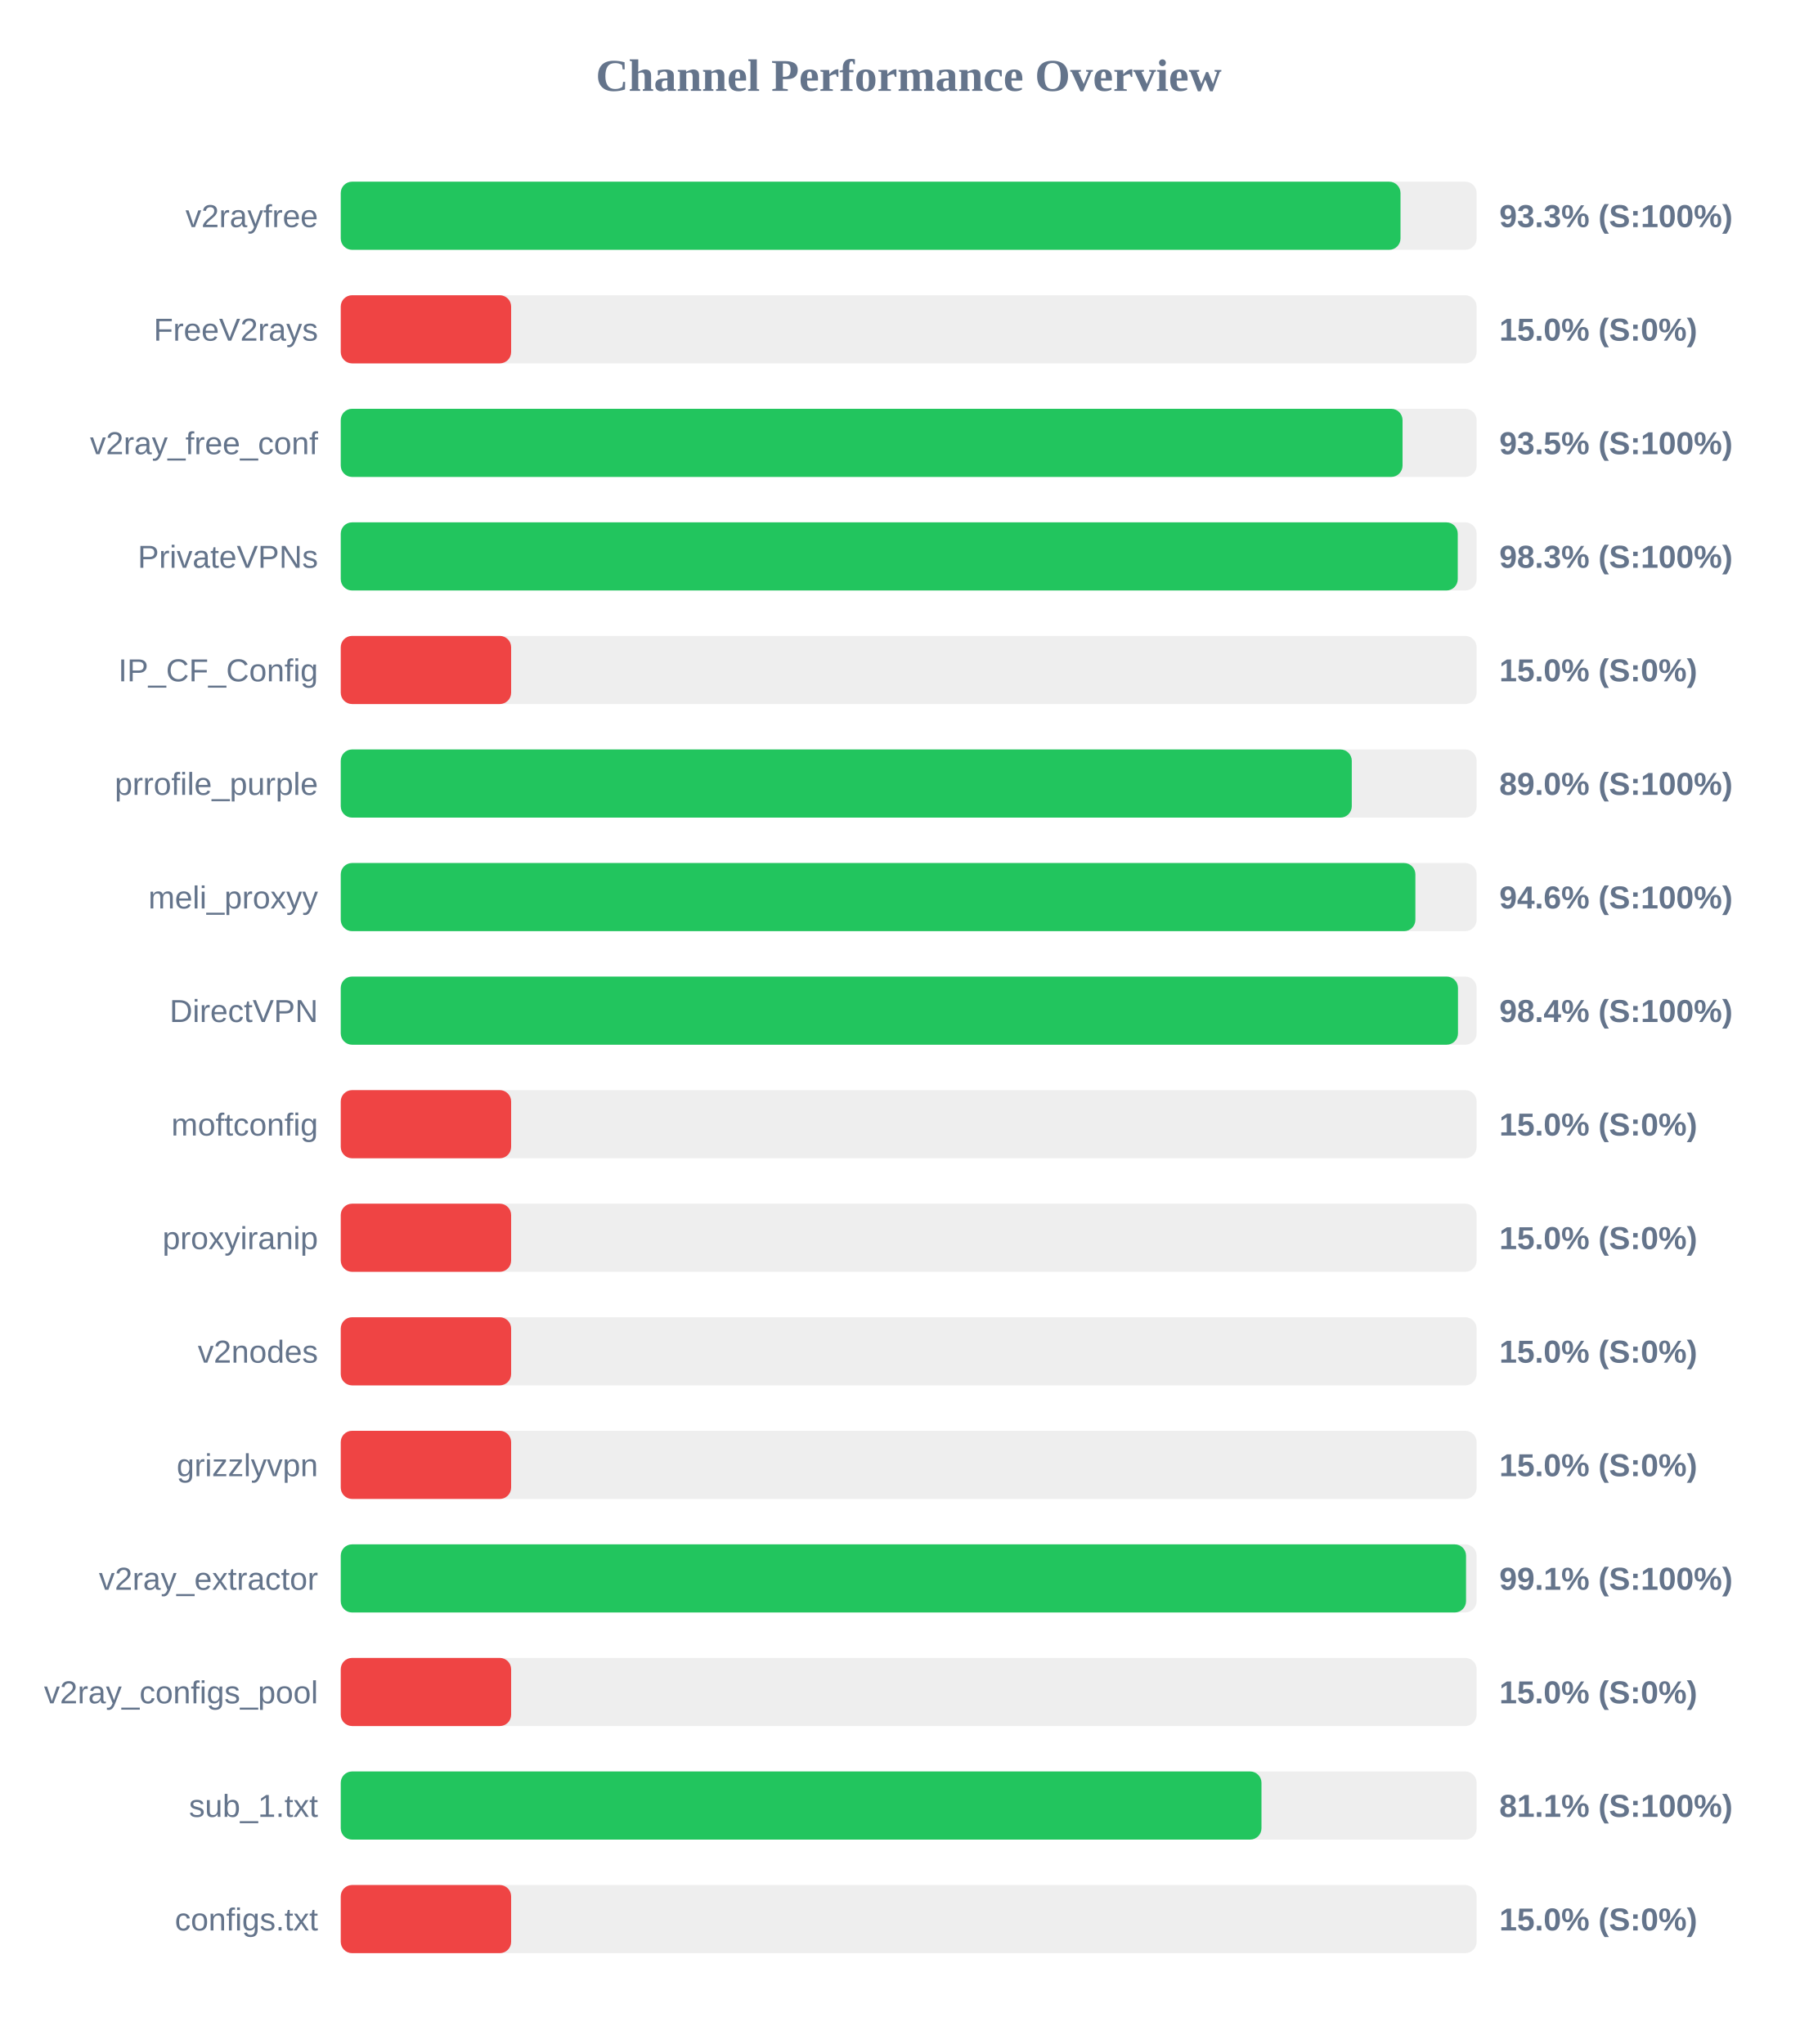
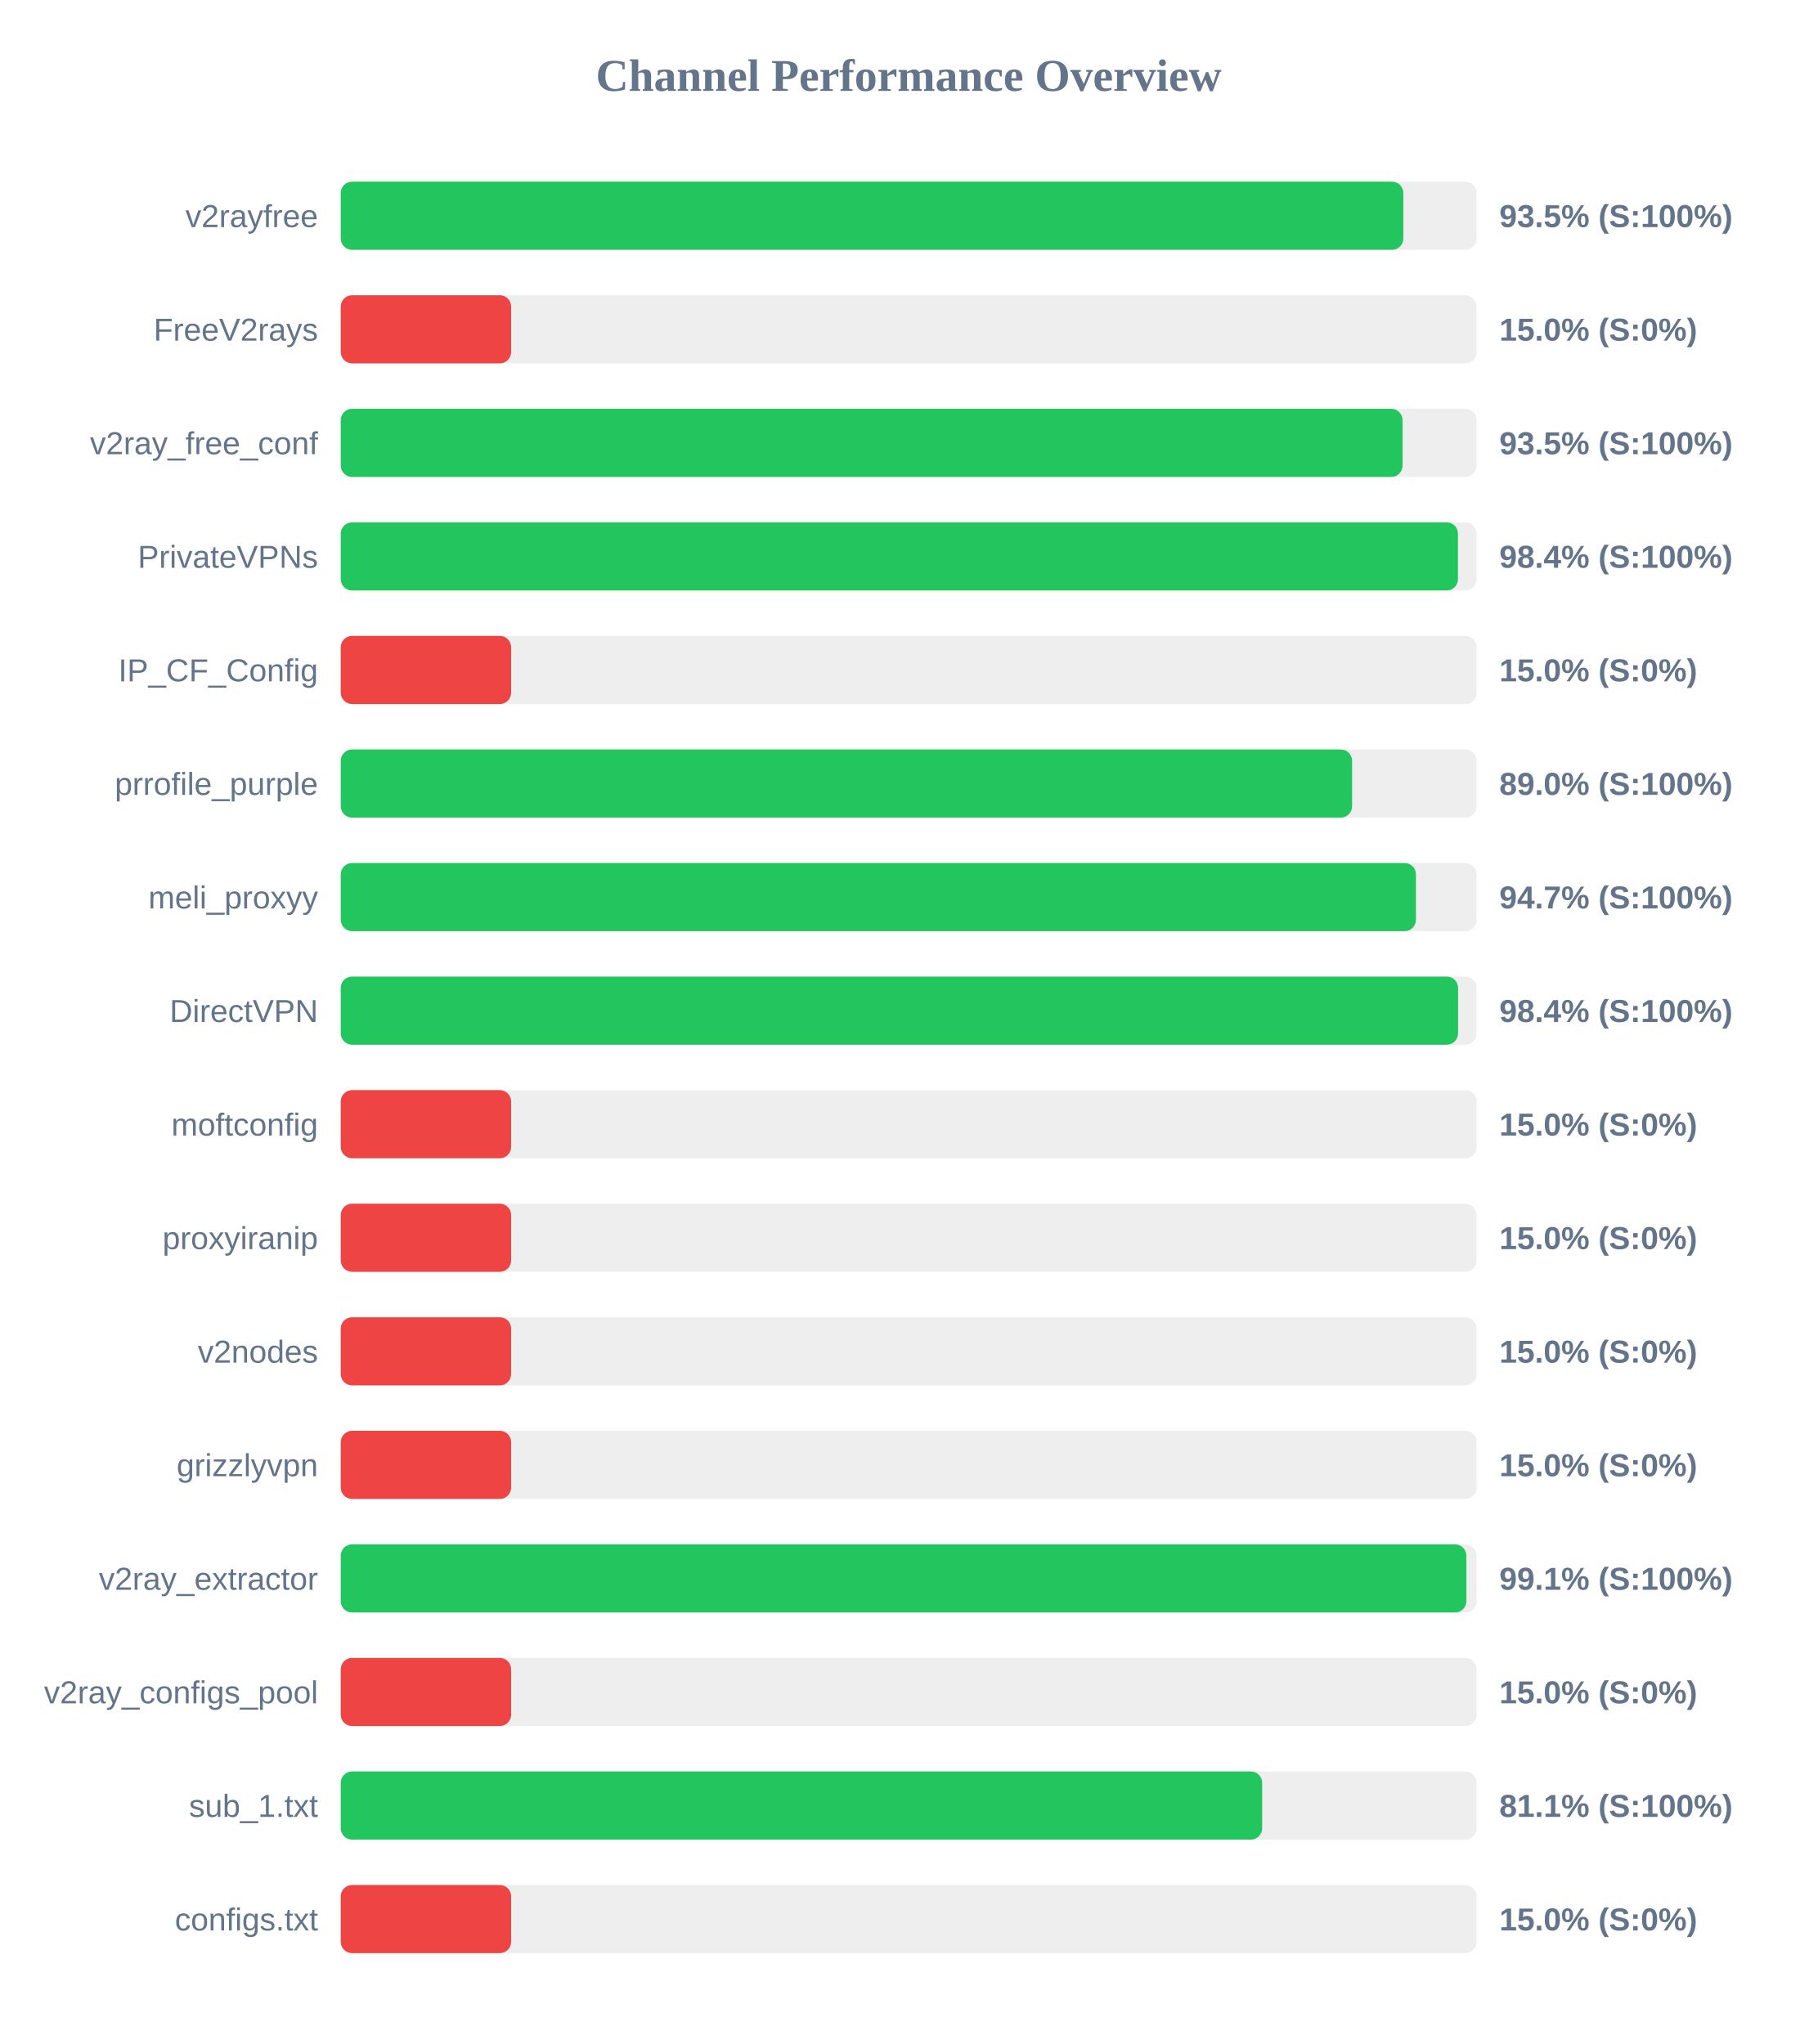
<svg xmlns="http://www.w3.org/2000/svg" width="800" height="900" version="1.1">
  <style>
        .row { font: 14px Arial; fill: #64748b; }
        .score { font: bold 14px Arial; fill: #64748b; }
    </style>
  <text x="400" y="40" text-anchor="middle" font-size="20px" font-weight="bold" fill="#64748b">Channel Performance Overview</text>
  <rect x="150" y="80" width="500" height="30" fill="#eee" rx="5" />
-   <rect x="150" y="80" width="466.5" height="30" fill="#22c55e" rx="5" />
+   <rect x="150" y="80" width="467.75" height="30" fill="#22c55e" rx="5" />
  <text x="140" y="100" text-anchor="end" class="row">v2rayfree</text>
-   <text x="660" y="100" text-anchor="start" class="score">93.3% (S:100%)</text>
+   <text x="660" y="100" text-anchor="start" class="score">93.5% (S:100%)</text>
  <rect x="150" y="130" width="500" height="30" fill="#eee" rx="5" />
  <rect x="150" y="130" width="75.0" height="30" fill="#ef4444" rx="5" />
  <text x="140" y="150" text-anchor="end" class="row">FreeV2rays</text>
  <text x="660" y="150" text-anchor="start" class="score">15.0% (S:0%)</text>
  <rect x="150" y="180" width="500" height="30" fill="#eee" rx="5" />
  <rect x="150" y="180" width="467.4" height="30" fill="#22c55e" rx="5" />
  <text x="140" y="200" text-anchor="end" class="row">v2ray_free_conf</text>
  <text x="660" y="200" text-anchor="start" class="score">93.5% (S:100%)</text>
  <rect x="150" y="230" width="500" height="30" fill="#eee" rx="5" />
-   <rect x="150" y="230" width="491.7" height="30" fill="#22c55e" rx="5" />
+   <rect x="150" y="230" width="491.8" height="30" fill="#22c55e" rx="5" />
  <text x="140" y="250" text-anchor="end" class="row">PrivateVPNs</text>
-   <text x="660" y="250" text-anchor="start" class="score">98.3% (S:100%)</text>
+   <text x="660" y="250" text-anchor="start" class="score">98.4% (S:100%)</text>
  <rect x="150" y="280" width="500" height="30" fill="#eee" rx="5" />
  <rect x="150" y="280" width="75.0" height="30" fill="#ef4444" rx="5" />
  <text x="140" y="300" text-anchor="end" class="row">IP_CF_Config</text>
  <text x="660" y="300" text-anchor="start" class="score">15.0% (S:0%)</text>
  <rect x="150" y="330" width="500" height="30" fill="#eee" rx="5" />
-   <rect x="150" y="330" width="445.05" height="30" fill="#22c55e" rx="5" />
+   <rect x="150" y="330" width="445.2" height="30" fill="#22c55e" rx="5" />
  <text x="140" y="350" text-anchor="end" class="row">prrofile_purple</text>
  <text x="660" y="350" text-anchor="start" class="score">89.0% (S:100%)</text>
  <rect x="150" y="380" width="500" height="30" fill="#eee" rx="5" />
-   <rect x="150" y="380" width="473.05" height="30" fill="#22c55e" rx="5" />
+   <rect x="150" y="380" width="473.3" height="30" fill="#22c55e" rx="5" />
  <text x="140" y="400" text-anchor="end" class="row">meli_proxyy</text>
-   <text x="660" y="400" text-anchor="start" class="score">94.6% (S:100%)</text>
+   <text x="660" y="400" text-anchor="start" class="score">94.7% (S:100%)</text>
  <rect x="150" y="430" width="500" height="30" fill="#eee" rx="5" />
-   <rect x="150" y="430" width="491.8" height="30" fill="#22c55e" rx="5" />
+   <rect x="150" y="430" width="491.85" height="30" fill="#22c55e" rx="5" />
  <text x="140" y="450" text-anchor="end" class="row">DirectVPN</text>
  <text x="660" y="450" text-anchor="start" class="score">98.4% (S:100%)</text>
  <rect x="150" y="480" width="500" height="30" fill="#eee" rx="5" />
  <rect x="150" y="480" width="75.0" height="30" fill="#ef4444" rx="5" />
  <text x="140" y="500" text-anchor="end" class="row">moftconfig</text>
  <text x="660" y="500" text-anchor="start" class="score">15.0% (S:0%)</text>
  <rect x="150" y="530" width="500" height="30" fill="#eee" rx="5" />
  <rect x="150" y="530" width="75.0" height="30" fill="#ef4444" rx="5" />
  <text x="140" y="550" text-anchor="end" class="row">proxyiranip</text>
  <text x="660" y="550" text-anchor="start" class="score">15.0% (S:0%)</text>
  <rect x="150" y="580" width="500" height="30" fill="#eee" rx="5" />
  <rect x="150" y="580" width="75.0" height="30" fill="#ef4444" rx="5" />
  <text x="140" y="600" text-anchor="end" class="row">v2nodes</text>
  <text x="660" y="600" text-anchor="start" class="score">15.0% (S:0%)</text>
  <rect x="150" y="630" width="500" height="30" fill="#eee" rx="5" />
  <rect x="150" y="630" width="75.0" height="30" fill="#ef4444" rx="5" />
  <text x="140" y="650" text-anchor="end" class="row">grizzlyvpn</text>
  <text x="660" y="650" text-anchor="start" class="score">15.0% (S:0%)</text>
  <rect x="150" y="680" width="500" height="30" fill="#eee" rx="5" />
-   <rect x="150" y="680" width="495.35" height="30" fill="#22c55e" rx="5" />
+   <rect x="150" y="680" width="495.5" height="30" fill="#22c55e" rx="5" />
  <text x="140" y="700" text-anchor="end" class="row">v2ray_extractor</text>
  <text x="660" y="700" text-anchor="start" class="score">99.1% (S:100%)</text>
  <rect x="150" y="730" width="500" height="30" fill="#eee" rx="5" />
  <rect x="150" y="730" width="75.0" height="30" fill="#ef4444" rx="5" />
  <text x="140" y="750" text-anchor="end" class="row">v2ray_configs_pool</text>
  <text x="660" y="750" text-anchor="start" class="score">15.0% (S:0%)</text>
  <rect x="150" y="780" width="500" height="30" fill="#eee" rx="5" />
-   <rect x="150" y="780" width="405.3" height="30" fill="#22c55e" rx="5" />
+   <rect x="150" y="780" width="405.6" height="30" fill="#22c55e" rx="5" />
  <text x="140" y="800" text-anchor="end" class="row">sub_1.txt</text>
  <text x="660" y="800" text-anchor="start" class="score">81.1% (S:100%)</text>
  <rect x="150" y="830" width="500" height="30" fill="#eee" rx="5" />
  <rect x="150" y="830" width="75.0" height="30" fill="#ef4444" rx="5" />
  <text x="140" y="850" text-anchor="end" class="row">configs.txt</text>
  <text x="660" y="850" text-anchor="start" class="score">15.0% (S:0%)</text>
</svg>
